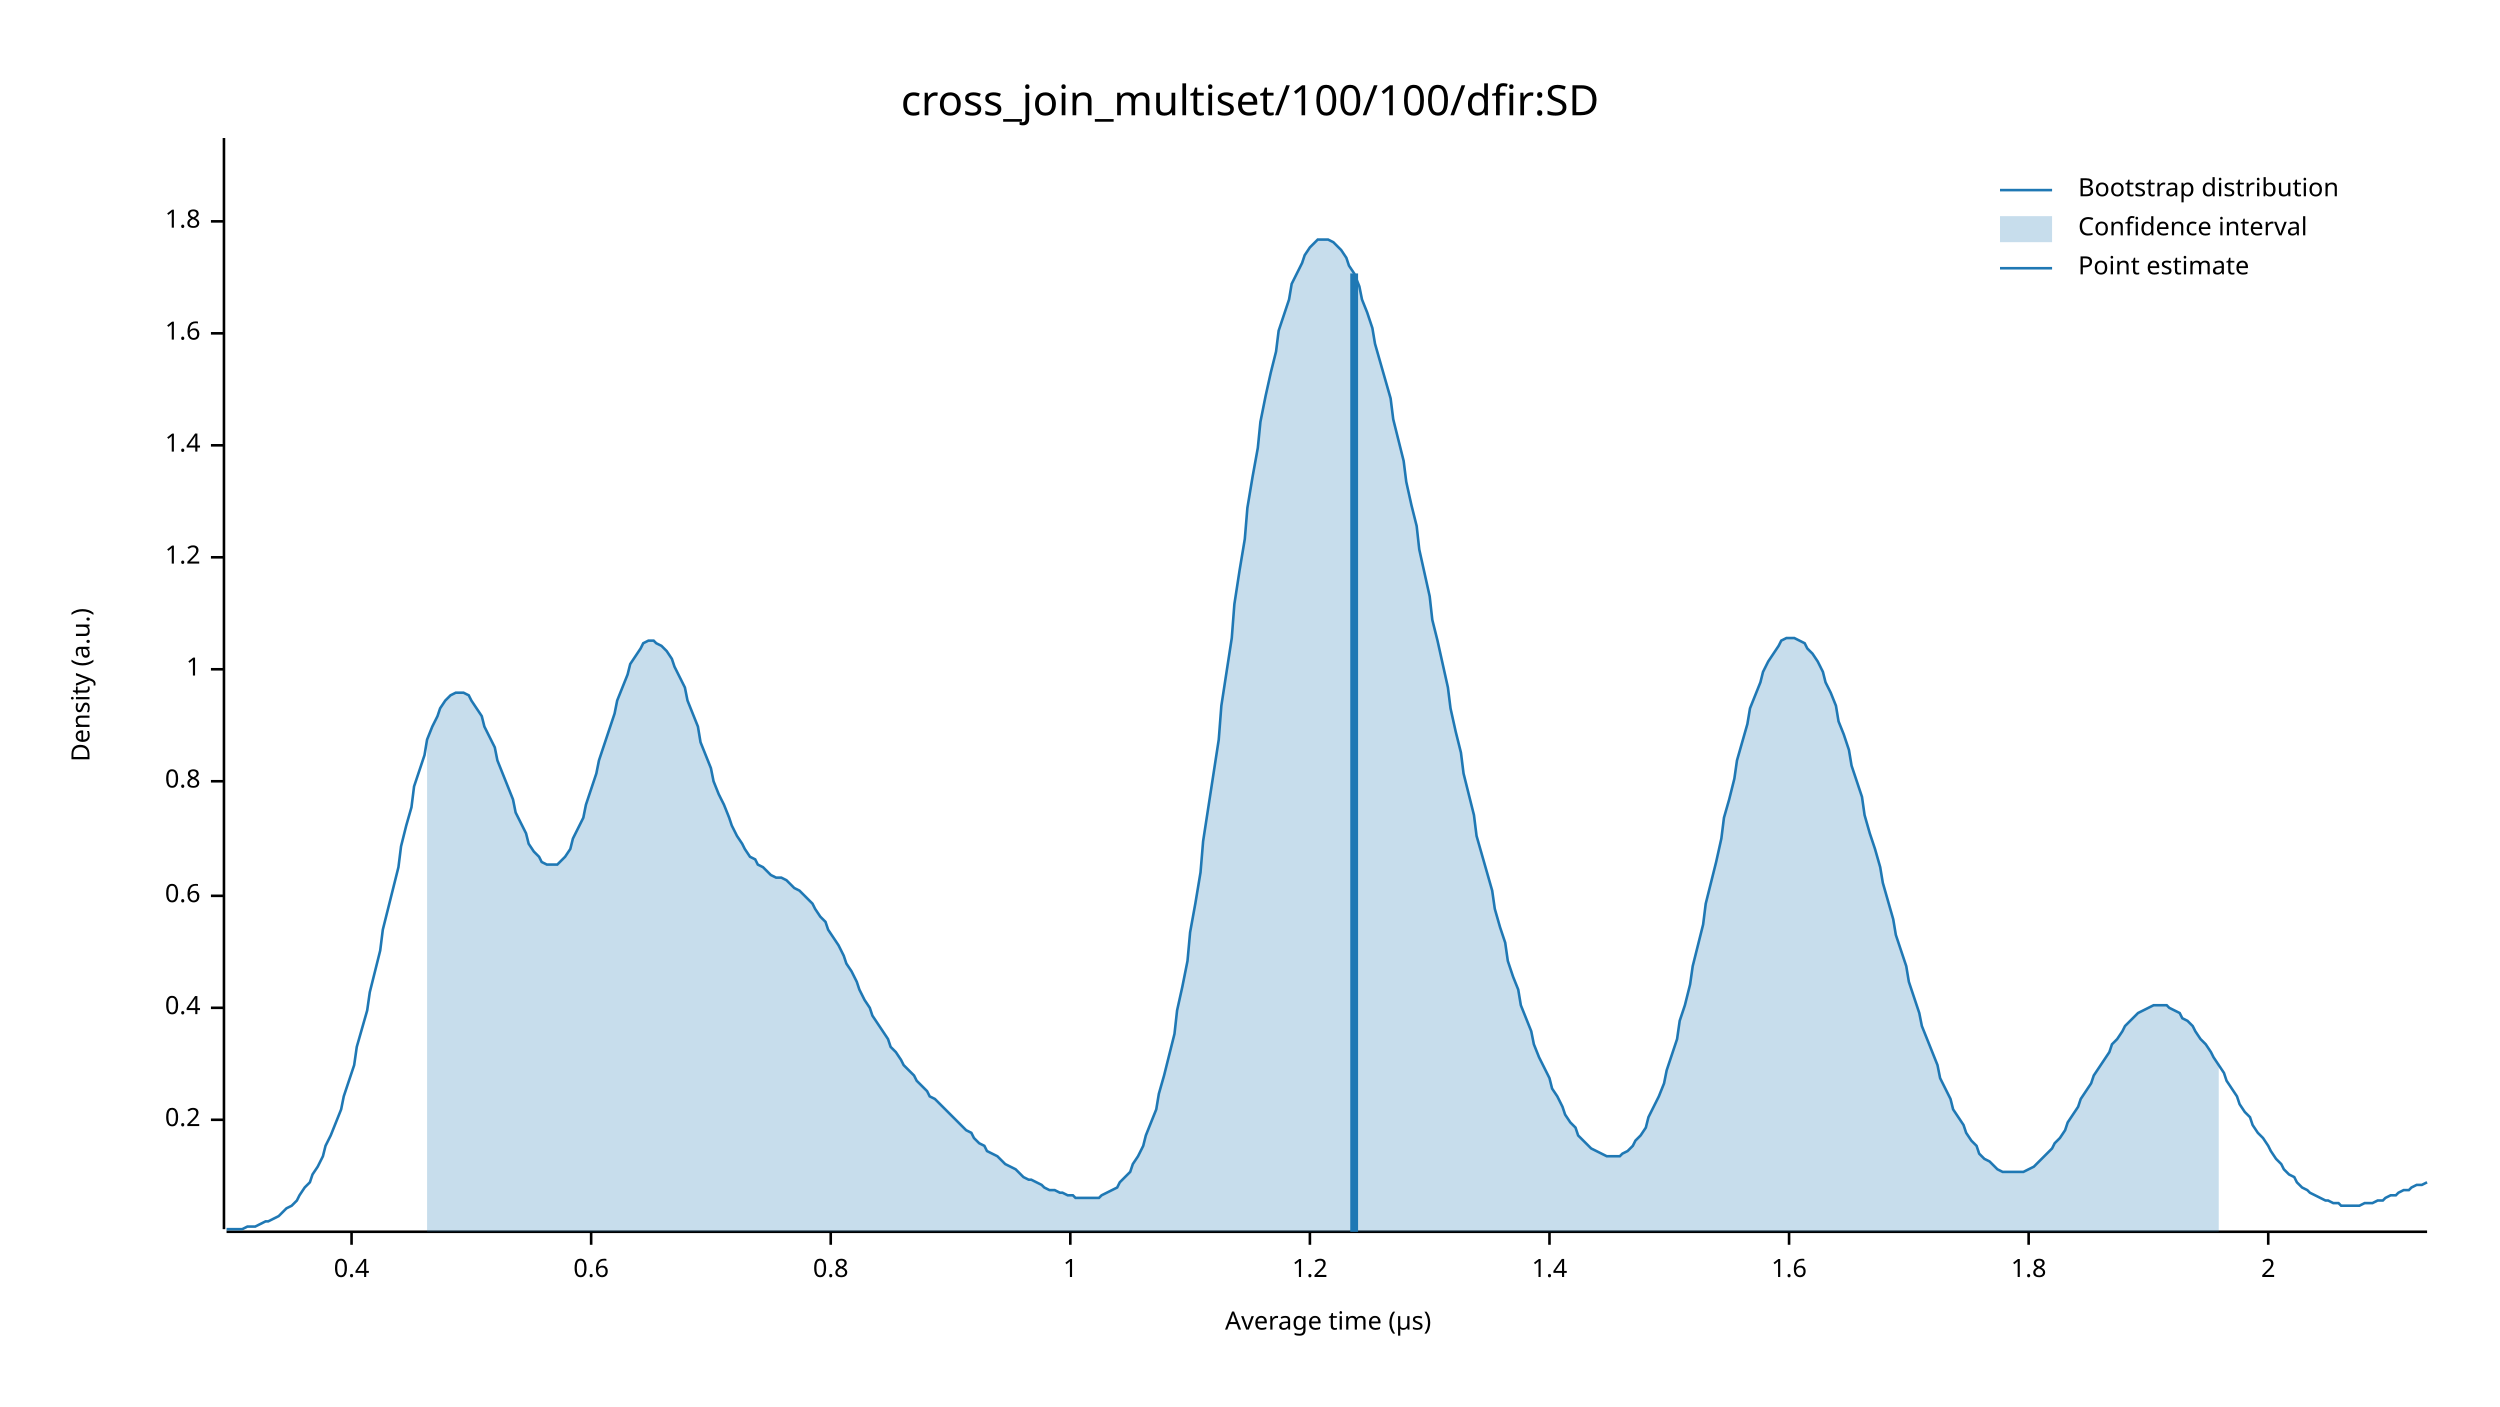
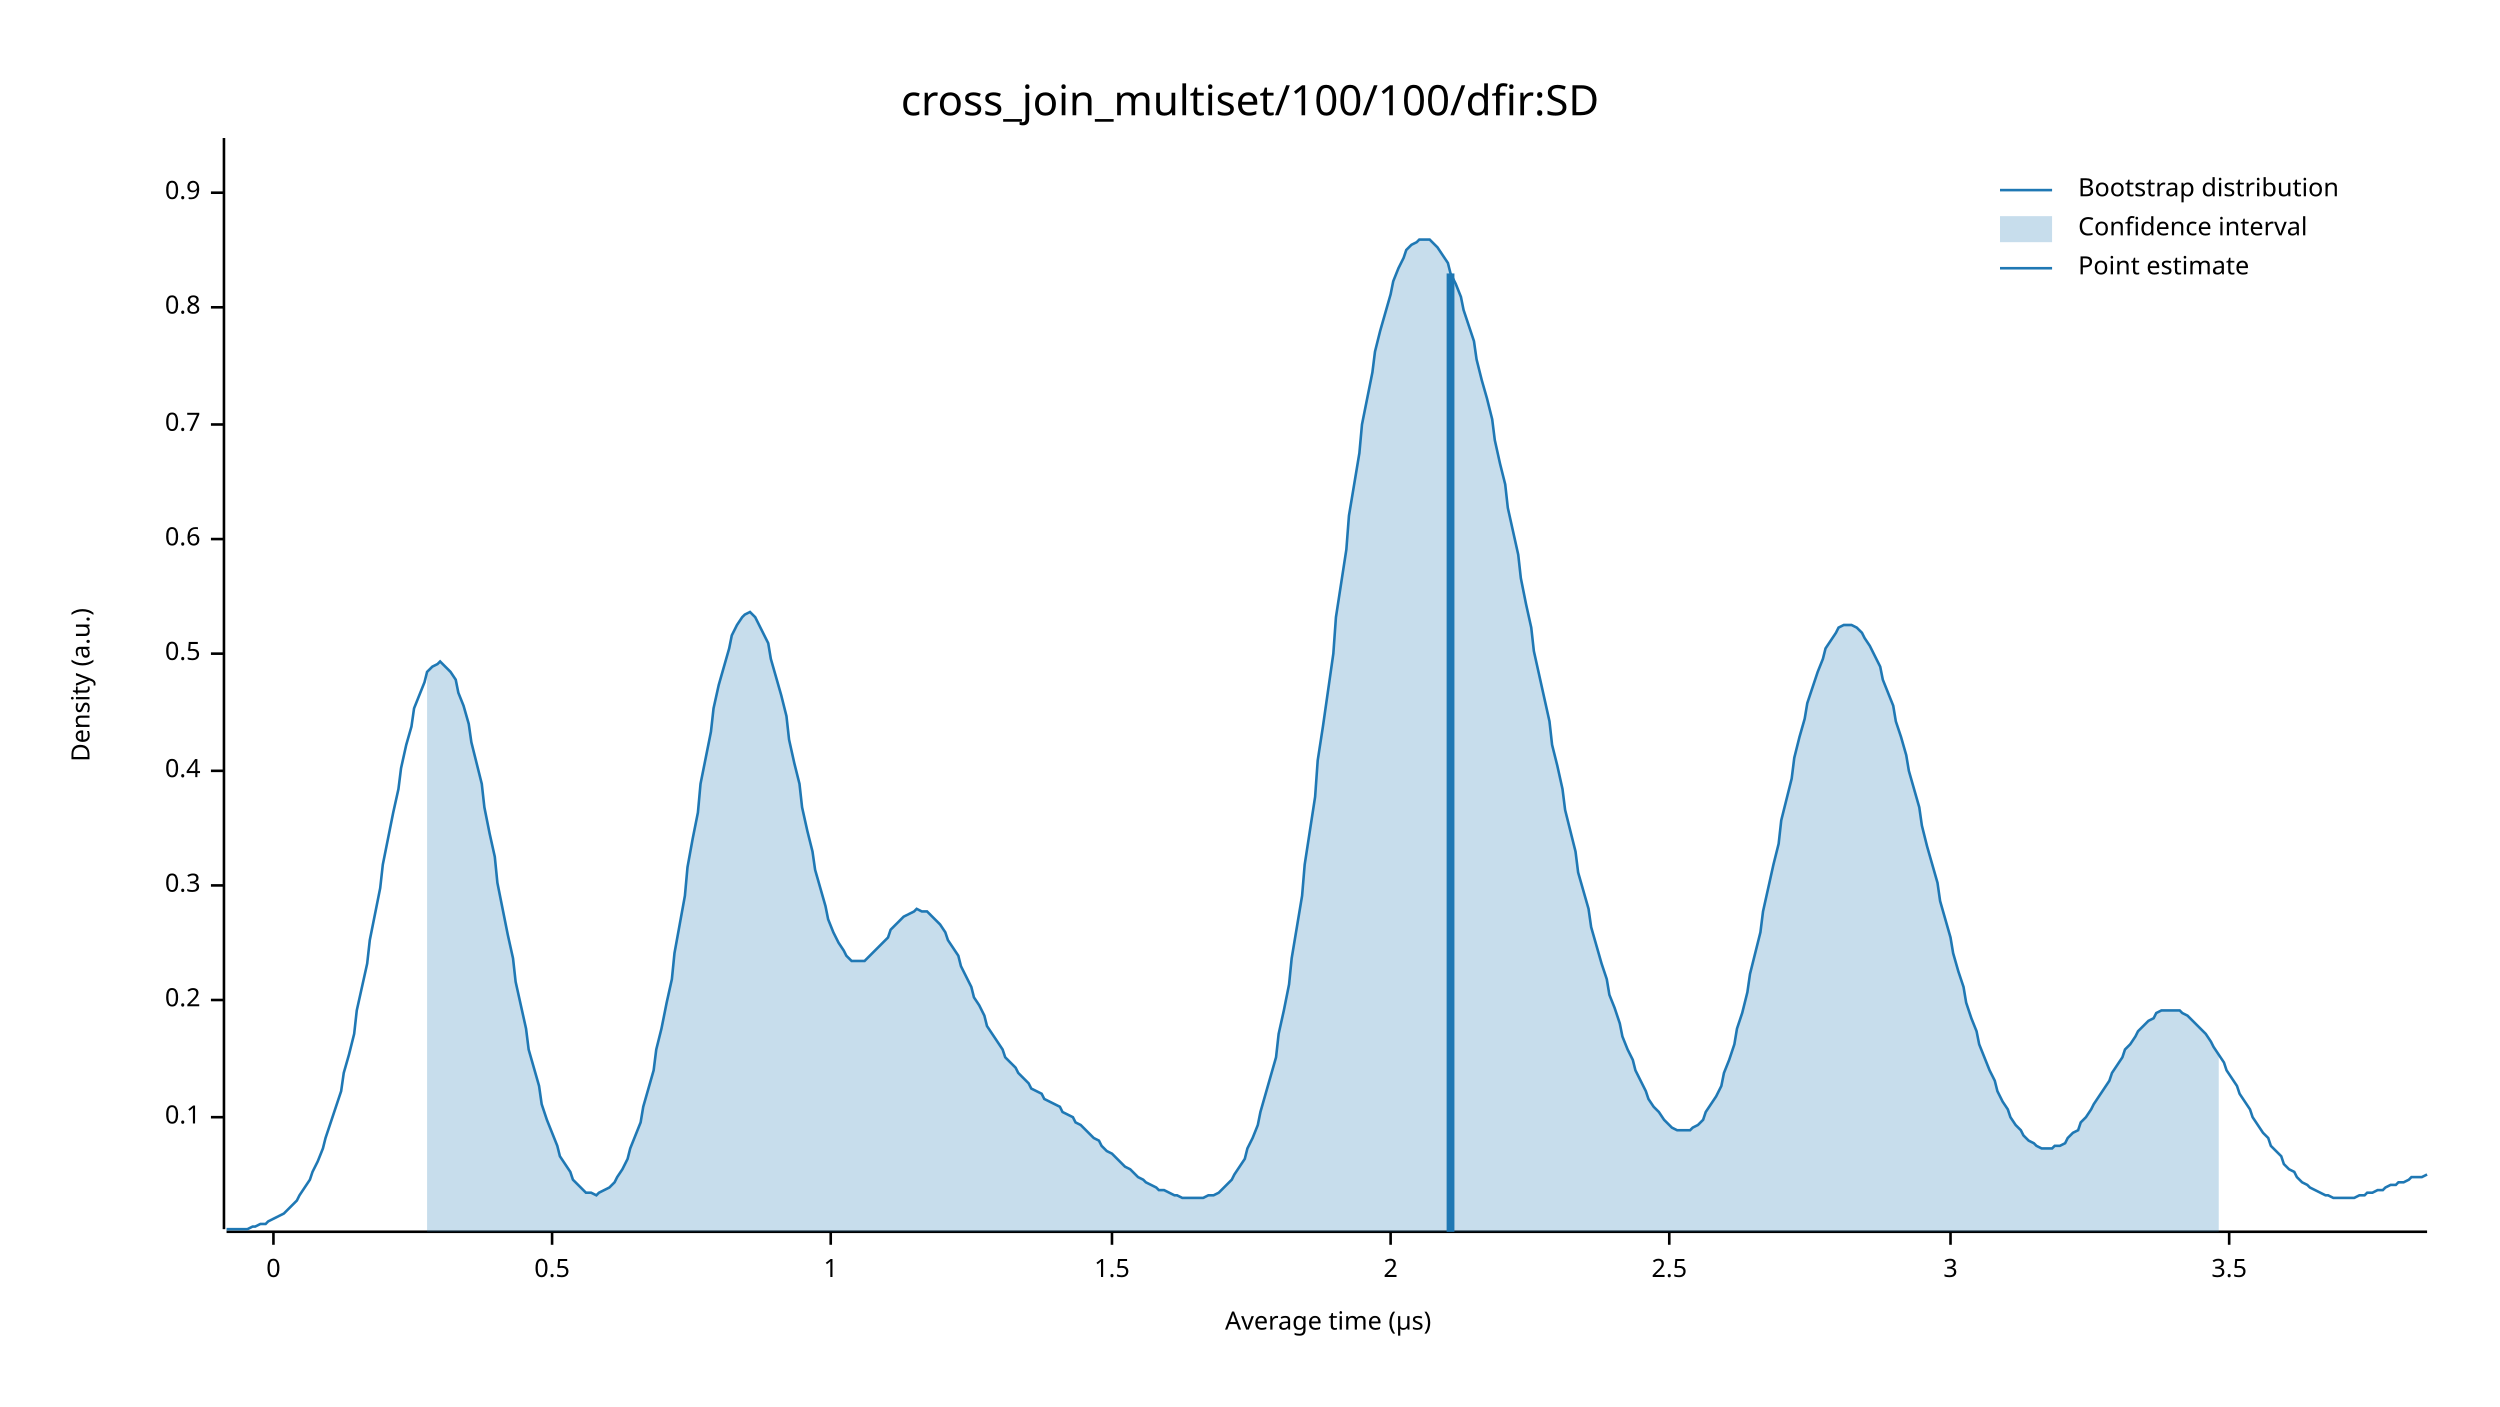
<svg xmlns="http://www.w3.org/2000/svg" width="960" height="540" viewBox="0 0 960 540">
  <text x="480" y="32" dy="0.76em" text-anchor="middle" font-family="sans-serif" font-size="16.129" opacity="1" fill="#000000">
cross_join_multiset/100/100/dfir:SD
</text>
  <text x="27" y="263" dy="0.76em" text-anchor="middle" font-family="sans-serif" font-size="9.677" opacity="1" fill="#000000" transform="rotate(270, 27, 263)">
Density (a.u.)
</text>
  <text x="510" y="513" dy="-0.5ex" text-anchor="middle" font-family="sans-serif" font-size="9.677" opacity="1" fill="#000000">
Average time (µs)
</text>
  <polyline fill="none" opacity="1" stroke="#000000" stroke-width="1" points="86,53 86,472 " />
-   <text x="77" y="430" dy="0.5ex" text-anchor="end" font-family="sans-serif" font-size="9.677" opacity="1" fill="#000000">
+   <text x="77" y="429" dy="0.5ex" text-anchor="end" font-family="sans-serif" font-size="9.677" opacity="1" fill="#000000">
+ 0.1
+ </text>
+   <polyline fill="none" opacity="1" stroke="#000000" stroke-width="1" points="81,429 86,429 " />
+   <text x="77" y="384" dy="0.5ex" text-anchor="end" font-family="sans-serif" font-size="9.677" opacity="1" fill="#000000">
0.2
</text>
-   <polyline fill="none" opacity="1" stroke="#000000" stroke-width="1" points="81,430 86,430 " />
-   <text x="77" y="387" dy="0.5ex" text-anchor="end" font-family="sans-serif" font-size="9.677" opacity="1" fill="#000000">
+   <polyline fill="none" opacity="1" stroke="#000000" stroke-width="1" points="81,384 86,384 " />
+   <text x="77" y="340" dy="0.5ex" text-anchor="end" font-family="sans-serif" font-size="9.677" opacity="1" fill="#000000">
+ 0.3
+ </text>
+   <polyline fill="none" opacity="1" stroke="#000000" stroke-width="1" points="81,340 86,340 " />
+   <text x="77" y="296" dy="0.5ex" text-anchor="end" font-family="sans-serif" font-size="9.677" opacity="1" fill="#000000">
0.4
</text>
-   <polyline fill="none" opacity="1" stroke="#000000" stroke-width="1" points="81,387 86,387 " />
-   <text x="77" y="344" dy="0.5ex" text-anchor="end" font-family="sans-serif" font-size="9.677" opacity="1" fill="#000000">
+   <polyline fill="none" opacity="1" stroke="#000000" stroke-width="1" points="81,296 86,296 " />
+   <text x="77" y="251" dy="0.5ex" text-anchor="end" font-family="sans-serif" font-size="9.677" opacity="1" fill="#000000">
+ 0.5
+ </text>
+   <polyline fill="none" opacity="1" stroke="#000000" stroke-width="1" points="81,251 86,251 " />
+   <text x="77" y="207" dy="0.5ex" text-anchor="end" font-family="sans-serif" font-size="9.677" opacity="1" fill="#000000">
0.6
</text>
-   <polyline fill="none" opacity="1" stroke="#000000" stroke-width="1" points="81,344 86,344 " />
-   <text x="77" y="300" dy="0.5ex" text-anchor="end" font-family="sans-serif" font-size="9.677" opacity="1" fill="#000000">
+   <polyline fill="none" opacity="1" stroke="#000000" stroke-width="1" points="81,207 86,207 " />
+   <text x="77" y="163" dy="0.5ex" text-anchor="end" font-family="sans-serif" font-size="9.677" opacity="1" fill="#000000">
+ 0.7
+ </text>
+   <polyline fill="none" opacity="1" stroke="#000000" stroke-width="1" points="81,163 86,163 " />
+   <text x="77" y="118" dy="0.5ex" text-anchor="end" font-family="sans-serif" font-size="9.677" opacity="1" fill="#000000">
0.8
</text>
-   <polyline fill="none" opacity="1" stroke="#000000" stroke-width="1" points="81,300 86,300 " />
-   <text x="77" y="257" dy="0.5ex" text-anchor="end" font-family="sans-serif" font-size="9.677" opacity="1" fill="#000000">
+   <polyline fill="none" opacity="1" stroke="#000000" stroke-width="1" points="81,118 86,118 " />
+   <text x="77" y="74" dy="0.5ex" text-anchor="end" font-family="sans-serif" font-size="9.677" opacity="1" fill="#000000">
+ 0.9
+ </text>
+   <polyline fill="none" opacity="1" stroke="#000000" stroke-width="1" points="81,74 86,74 " />
+   <polyline fill="none" opacity="1" stroke="#000000" stroke-width="1" points="87,473 932,473 " />
+   <text x="105" y="483" dy="0.76em" text-anchor="middle" font-family="sans-serif" font-size="9.677" opacity="1" fill="#000000">
+ 0
+ </text>
+   <polyline fill="none" opacity="1" stroke="#000000" stroke-width="1" points="105,473 105,478 " />
+   <text x="212" y="483" dy="0.76em" text-anchor="middle" font-family="sans-serif" font-size="9.677" opacity="1" fill="#000000">
+ 0.5
+ </text>
+   <polyline fill="none" opacity="1" stroke="#000000" stroke-width="1" points="212,473 212,478 " />
+   <text x="319" y="483" dy="0.76em" text-anchor="middle" font-family="sans-serif" font-size="9.677" opacity="1" fill="#000000">
1
</text>
-   <polyline fill="none" opacity="1" stroke="#000000" stroke-width="1" points="81,257 86,257 " />
-   <text x="77" y="214" dy="0.5ex" text-anchor="end" font-family="sans-serif" font-size="9.677" opacity="1" fill="#000000">
- 1.2
+   <polyline fill="none" opacity="1" stroke="#000000" stroke-width="1" points="319,473 319,478 " />
+   <text x="427" y="483" dy="0.76em" text-anchor="middle" font-family="sans-serif" font-size="9.677" opacity="1" fill="#000000">
+ 1.5
</text>
-   <polyline fill="none" opacity="1" stroke="#000000" stroke-width="1" points="81,214 86,214 " />
-   <text x="77" y="171" dy="0.5ex" text-anchor="end" font-family="sans-serif" font-size="9.677" opacity="1" fill="#000000">
- 1.4
- </text>
-   <polyline fill="none" opacity="1" stroke="#000000" stroke-width="1" points="81,171 86,171 " />
-   <text x="77" y="128" dy="0.5ex" text-anchor="end" font-family="sans-serif" font-size="9.677" opacity="1" fill="#000000">
- 1.6
- </text>
-   <polyline fill="none" opacity="1" stroke="#000000" stroke-width="1" points="81,128 86,128 " />
-   <text x="77" y="85" dy="0.5ex" text-anchor="end" font-family="sans-serif" font-size="9.677" opacity="1" fill="#000000">
- 1.8
- </text>
-   <polyline fill="none" opacity="1" stroke="#000000" stroke-width="1" points="81,85 86,85 " />
-   <polyline fill="none" opacity="1" stroke="#000000" stroke-width="1" points="87,473 932,473 " />
-   <text x="135" y="483" dy="0.76em" text-anchor="middle" font-family="sans-serif" font-size="9.677" opacity="1" fill="#000000">
- 0.4
- </text>
-   <polyline fill="none" opacity="1" stroke="#000000" stroke-width="1" points="135,473 135,478 " />
-   <text x="227" y="483" dy="0.76em" text-anchor="middle" font-family="sans-serif" font-size="9.677" opacity="1" fill="#000000">
- 0.6
- </text>
-   <polyline fill="none" opacity="1" stroke="#000000" stroke-width="1" points="227,473 227,478 " />
-   <text x="319" y="483" dy="0.76em" text-anchor="middle" font-family="sans-serif" font-size="9.677" opacity="1" fill="#000000">
- 0.8
- </text>
-   <polyline fill="none" opacity="1" stroke="#000000" stroke-width="1" points="319,473 319,478 " />
-   <text x="411" y="483" dy="0.76em" text-anchor="middle" font-family="sans-serif" font-size="9.677" opacity="1" fill="#000000">
- 1
- </text>
-   <polyline fill="none" opacity="1" stroke="#000000" stroke-width="1" points="411,473 411,478 " />
-   <text x="503" y="483" dy="0.76em" text-anchor="middle" font-family="sans-serif" font-size="9.677" opacity="1" fill="#000000">
- 1.2
- </text>
-   <polyline fill="none" opacity="1" stroke="#000000" stroke-width="1" points="503,473 503,478 " />
-   <text x="595" y="483" dy="0.76em" text-anchor="middle" font-family="sans-serif" font-size="9.677" opacity="1" fill="#000000">
- 1.4
- </text>
-   <polyline fill="none" opacity="1" stroke="#000000" stroke-width="1" points="595,473 595,478 " />
-   <text x="687" y="483" dy="0.76em" text-anchor="middle" font-family="sans-serif" font-size="9.677" opacity="1" fill="#000000">
- 1.6
- </text>
-   <polyline fill="none" opacity="1" stroke="#000000" stroke-width="1" points="687,473 687,478 " />
-   <text x="779" y="483" dy="0.76em" text-anchor="middle" font-family="sans-serif" font-size="9.677" opacity="1" fill="#000000">
- 1.8
- </text>
-   <polyline fill="none" opacity="1" stroke="#000000" stroke-width="1" points="779,473 779,478 " />
-   <text x="871" y="483" dy="0.76em" text-anchor="middle" font-family="sans-serif" font-size="9.677" opacity="1" fill="#000000">
+   <polyline fill="none" opacity="1" stroke="#000000" stroke-width="1" points="427,473 427,478 " />
+   <text x="534" y="483" dy="0.76em" text-anchor="middle" font-family="sans-serif" font-size="9.677" opacity="1" fill="#000000">
2
</text>
-   <polyline fill="none" opacity="1" stroke="#000000" stroke-width="1" points="871,473 871,478 " />
-   <polyline fill="none" opacity="1" stroke="#1F78B4" stroke-width="1" points="87,472 88,472 90,472 92,472 93,472 95,471 97,471 98,471 100,470 102,469 103,469 105,468 107,467 109,465 110,464 112,463 114,461 115,459 117,456 119,454 120,451 122,448 124,444 125,440 127,436 129,431 131,426 132,421 134,415 136,409 137,402 139,395 141,388 142,381 144,373 146,365 147,357 149,349 151,341 153,333 154,325 156,317 158,310 159,302 161,296 163,290 164,284 166,279 168,275 169,272 171,269 173,267 175,266 176,266 178,266 180,267 181,269 183,272 185,275 186,279 188,283 190,287 191,292 193,297 195,302 197,307 198,312 200,316 202,320 203,324 205,327 207,329 208,331 210,332 212,332 214,332 215,331 217,329 219,326 220,322 222,318 224,314 225,309 227,303 229,297 230,292 232,286 234,280 236,274 237,269 239,264 241,259 242,255 244,252 246,249 247,247 249,246 251,246 252,247 254,248 256,250 258,253 259,256 261,260 263,264 264,269 266,274 268,279 269,285 271,290 273,295 274,300 276,305 278,309 280,314 281,317 283,321 285,324 286,326 288,329 290,330 291,332 293,333 295,335 296,336 298,337 300,337 302,338 303,339 305,341 307,342 308,343 310,345 312,347 313,349 315,352 317,354 318,357 320,360 322,363 324,367 325,370 327,373 329,377 330,380 332,384 334,387 335,390 337,393 339,396 341,399 342,402 344,404 346,407 347,409 349,411 351,413 352,415 354,417 356,419 357,421 359,422 361,424 363,426 364,427 366,429 368,431 369,432 371,434 373,435 374,437 376,439 378,440 379,442 381,443 383,444 385,446 386,447 388,448 390,449 391,450 393,452 395,453 396,453 398,454 400,455 401,456 403,457 405,457 407,458 408,458 410,459 412,459 413,460 415,460 417,460 418,460 420,460 422,460 423,459 425,458 427,457 429,456 430,454 432,452 434,450 435,447 437,444 439,440 440,436 442,431 444,426 445,420 447,413 449,405 451,397 452,388 454,379 456,369 457,358 459,347 461,335 462,323 464,310 466,297 468,284 469,271 471,258 473,245 474,232 476,219 478,207 479,195 481,183 483,172 484,162 486,152 488,143 490,135 491,127 493,121 495,115 496,109 498,105 500,101 501,98 503,95 505,93 506,92 508,92 510,92 512,93 513,94 515,96 517,99 518,102 520,105 522,110 523,115 525,120 527,126 528,132 530,139 532,146 534,153 535,161 537,169 539,177 540,185 542,194 544,202 545,211 547,220 549,229 550,238 552,246 554,255 556,264 557,272 559,281 561,289 562,297 564,305 566,313 567,321 569,328 571,335 573,342 574,349 576,356 578,362 579,369 581,375 583,380 584,386 586,391 588,396 589,401 591,406 593,410 595,414 596,418 598,421 600,425 601,428 603,431 605,433 606,436 608,438 610,440 611,441 613,442 615,443 617,444 618,444 620,444 622,444 623,443 625,442 627,440 628,438 630,436 632,433 633,429 635,425 637,421 639,416 640,411 642,405 644,399 645,392 647,386 649,378 650,371 652,363 654,355 655,347 657,339 659,331 661,322 662,314 664,307 666,299 667,292 669,285 671,278 672,272 674,267 676,262 677,258 679,254 681,251 683,248 684,246 686,245 688,245 689,245 691,246 693,247 694,249 696,251 698,254 700,258 701,262 703,266 705,271 706,277 708,282 710,288 711,294 713,300 715,306 716,313 718,320 720,326 722,333 723,339 725,346 727,353 728,359 730,365 732,371 733,377 735,383 737,389 738,394 740,399 742,404 744,409 745,414 747,418 749,422 750,426 752,429 754,432 755,435 757,438 759,440 760,443 762,445 764,446 766,448 767,449 769,450 771,450 772,450 774,450 776,450 777,450 779,449 781,448 782,447 784,445 786,443 788,441 789,439 791,437 793,434 794,431 796,428 798,425 799,422 801,419 803,416 804,413 806,410 808,407 810,404 811,401 813,399 815,396 816,394 818,392 820,390 821,389 823,388 825,387 827,386 828,386 830,386 832,386 833,387 835,388 837,389 838,391 840,392 842,394 843,396 845,399 847,401 849,404 850,406 852,409 854,412 855,415 857,418 859,421 860,424 862,427 864,429 865,432 867,435 869,437 871,440 872,442 874,445 876,447 877,449 879,451 881,452 882,454 884,456 886,457 887,458 889,459 891,460 893,461 894,461 896,462 898,462 899,463 901,463 903,463 904,463 906,463 908,462 909,462 911,462 913,461 915,461 916,460 918,459 920,459 921,458 923,457 925,457 926,456 928,455 930,455 932,454 " />
-   <polygon opacity="0.25" fill="#1F78B4" points="164,284 166,279 168,275 169,272 171,269 173,267 175,266 176,266 178,266 180,267 181,269 183,272 185,275 186,279 188,283 190,287 191,292 193,297 195,302 197,307 198,312 200,316 202,320 203,324 205,327 207,329 208,331 210,332 212,332 214,332 215,331 217,329 219,326 220,322 222,318 224,314 225,309 227,303 229,297 230,292 232,286 234,280 236,274 237,269 239,264 241,259 242,255 244,252 246,249 247,247 249,246 251,246 252,247 254,248 256,250 258,253 259,256 261,260 263,264 264,269 266,274 268,279 269,285 271,290 273,295 274,300 276,305 278,309 280,314 281,317 283,321 285,324 286,326 288,329 290,330 291,332 293,333 295,335 296,336 298,337 300,337 302,338 303,339 305,341 307,342 308,343 310,345 312,347 313,349 315,352 317,354 318,357 320,360 322,363 324,367 325,370 327,373 329,377 330,380 332,384 334,387 335,390 337,393 339,396 341,399 342,402 344,404 346,407 347,409 349,411 351,413 352,415 354,417 356,419 357,421 359,422 361,424 363,426 364,427 366,429 368,431 369,432 371,434 373,435 374,437 376,439 378,440 379,442 381,443 383,444 385,446 386,447 388,448 390,449 391,450 393,452 395,453 396,453 398,454 400,455 401,456 403,457 405,457 407,458 408,458 410,459 412,459 413,460 415,460 417,460 418,460 420,460 422,460 423,459 425,458 427,457 429,456 430,454 432,452 434,450 435,447 437,444 439,440 440,436 442,431 444,426 445,420 447,413 449,405 451,397 452,388 454,379 456,369 457,358 459,347 461,335 462,323 464,310 466,297 468,284 469,271 471,258 473,245 474,232 476,219 478,207 479,195 481,183 483,172 484,162 486,152 488,143 490,135 491,127 493,121 495,115 496,109 498,105 500,101 501,98 503,95 505,93 506,92 508,92 510,92 512,93 513,94 515,96 517,99 518,102 520,105 522,110 523,115 525,120 527,126 528,132 530,139 532,146 534,153 535,161 537,169 539,177 540,185 542,194 544,202 545,211 547,220 549,229 550,238 552,246 554,255 556,264 557,272 559,281 561,289 562,297 564,305 566,313 567,321 569,328 571,335 573,342 574,349 576,356 578,362 579,369 581,375 583,380 584,386 586,391 588,396 589,401 591,406 593,410 595,414 596,418 598,421 600,425 601,428 603,431 605,433 606,436 608,438 610,440 611,441 613,442 615,443 617,444 618,444 620,444 622,444 623,443 625,442 627,440 628,438 630,436 632,433 633,429 635,425 637,421 639,416 640,411 642,405 644,399 645,392 647,386 649,378 650,371 652,363 654,355 655,347 657,339 659,331 661,322 662,314 664,307 666,299 667,292 669,285 671,278 672,272 674,267 676,262 677,258 679,254 681,251 683,248 684,246 686,245 688,245 689,245 691,246 693,247 694,249 696,251 698,254 700,258 701,262 703,266 705,271 706,277 708,282 710,288 711,294 713,300 715,306 716,313 718,320 720,326 722,333 723,339 725,346 727,353 728,359 730,365 732,371 733,377 735,383 737,389 738,394 740,399 742,404 744,409 745,414 747,418 749,422 750,426 752,429 754,432 755,435 757,438 759,440 760,443 762,445 764,446 766,448 767,449 769,450 771,450 772,450 774,450 776,450 777,450 779,449 781,448 782,447 784,445 786,443 788,441 789,439 791,437 793,434 794,431 796,428 798,425 799,422 801,419 803,416 804,413 806,410 808,407 810,404 811,401 813,399 815,396 816,394 818,392 820,390 821,389 823,388 825,387 827,386 828,386 830,386 832,386 833,387 835,388 837,389 838,391 840,392 842,394 843,396 845,399 847,401 849,404 850,406 852,409 852,473 164,473 " />
-   <polyline fill="none" opacity="1" stroke="#1F78B4" stroke-width="3" points="520,473 520,105 " />
+   <polyline fill="none" opacity="1" stroke="#000000" stroke-width="1" points="534,473 534,478 " />
+   <text x="641" y="483" dy="0.76em" text-anchor="middle" font-family="sans-serif" font-size="9.677" opacity="1" fill="#000000">
+ 2.5
+ </text>
+   <polyline fill="none" opacity="1" stroke="#000000" stroke-width="1" points="641,473 641,478 " />
+   <text x="749" y="483" dy="0.76em" text-anchor="middle" font-family="sans-serif" font-size="9.677" opacity="1" fill="#000000">
+ 3
+ </text>
+   <polyline fill="none" opacity="1" stroke="#000000" stroke-width="1" points="749,473 749,478 " />
+   <text x="856" y="483" dy="0.76em" text-anchor="middle" font-family="sans-serif" font-size="9.677" opacity="1" fill="#000000">
+ 3.5
+ </text>
+   <polyline fill="none" opacity="1" stroke="#000000" stroke-width="1" points="856,473 856,478 " />
+   <polyline fill="none" opacity="1" stroke="#1F78B4" stroke-width="1" points="87,472 88,472 90,472 92,472 93,472 95,472 97,471 98,471 100,470 102,470 103,469 105,468 107,467 109,466 110,465 112,463 114,461 115,459 117,456 119,453 120,450 122,446 124,441 125,437 127,431 129,425 131,419 132,412 134,405 136,397 137,388 139,379 141,370 142,361 144,351 146,341 147,332 149,322 151,312 153,303 154,295 156,286 158,279 159,272 161,267 163,262 164,258 166,256 168,255 169,254 171,256 173,258 175,261 176,266 178,271 180,278 181,285 183,293 185,301 186,310 188,320 190,329 191,339 193,349 195,359 197,368 198,377 200,386 202,395 203,403 205,410 207,417 208,424 210,430 212,435 214,440 215,444 217,447 219,450 220,453 222,455 224,457 225,458 227,458 229,459 230,458 232,457 234,456 236,454 237,452 239,449 241,445 242,441 244,436 246,431 247,425 249,418 251,411 252,403 254,395 256,385 258,376 259,366 261,355 263,344 264,333 266,322 268,312 269,301 271,291 273,281 274,272 276,263 278,256 280,249 281,244 283,240 285,237 286,236 288,235 290,237 291,239 293,243 295,247 296,253 298,260 300,267 302,275 303,284 305,293 307,301 308,310 310,319 312,327 313,334 315,341 317,348 318,353 320,358 322,362 324,365 325,367 327,369 329,369 330,369 332,369 334,367 335,366 337,364 339,362 341,360 342,357 344,355 346,353 347,352 349,351 351,350 352,349 354,350 356,350 357,351 359,353 361,355 363,358 364,361 366,364 368,367 369,371 371,375 373,379 374,383 376,386 378,390 379,394 381,397 383,400 385,403 386,406 388,408 390,410 391,412 393,414 395,416 396,418 398,419 400,420 401,422 403,423 405,424 407,425 408,427 410,428 412,429 413,431 415,432 417,434 418,435 420,437 422,438 423,440 425,442 427,443 429,445 430,446 432,448 434,449 435,450 437,452 439,453 440,454 442,455 444,456 445,457 447,457 449,458 451,459 452,459 454,460 456,460 457,460 459,460 461,460 462,460 464,459 466,459 468,458 469,457 471,455 473,453 474,451 476,448 478,445 479,441 481,437 483,432 484,427 486,420 488,413 490,406 491,397 493,388 495,378 496,368 498,356 500,344 501,332 503,319 505,306 506,292 508,279 510,265 512,251 513,237 515,224 517,211 518,198 520,186 522,174 523,163 525,153 527,143 528,135 530,127 532,120 534,113 535,108 537,103 539,99 540,96 542,94 544,93 545,92 547,92 549,92 550,93 552,95 554,98 556,101 557,105 559,109 561,114 562,119 564,125 566,131 567,138 569,146 571,153 573,161 574,169 576,178 578,186 579,195 581,204 583,213 584,222 586,232 588,241 589,250 591,259 593,268 595,277 596,286 598,294 600,303 601,311 603,319 605,327 606,335 608,342 610,349 611,356 613,363 615,370 617,376 618,382 620,387 622,393 623,398 625,403 627,407 628,411 630,415 632,419 633,422 635,425 637,427 639,430 640,431 642,433 644,434 645,434 647,434 649,434 650,433 652,432 654,430 655,427 657,424 659,421 661,417 662,412 664,407 666,401 667,395 669,389 671,381 672,374 674,366 676,358 677,350 679,341 681,332 683,324 684,315 686,307 688,299 689,291 691,283 693,276 694,270 696,264 698,258 700,253 701,249 703,246 705,243 706,241 708,240 710,240 711,240 713,241 715,243 716,245 718,248 720,252 722,256 723,261 725,266 727,271 728,277 730,283 732,290 733,296 735,303 737,310 738,317 740,325 742,332 744,339 745,346 747,353 749,360 750,366 752,373 754,379 755,385 757,391 759,396 760,401 762,406 764,411 766,415 767,419 769,423 771,426 772,429 774,432 776,434 777,436 779,438 781,439 782,440 784,441 786,441 788,441 789,440 791,440 793,439 794,437 796,435 798,434 799,431 801,429 803,426 804,424 806,421 808,418 810,415 811,412 813,409 815,406 816,403 818,401 820,398 821,396 823,394 825,392 827,391 828,389 830,388 832,388 833,388 835,388 837,388 838,389 840,390 842,392 843,393 845,395 847,397 849,400 850,402 852,405 854,408 855,411 857,414 859,417 860,420 862,423 864,426 865,429 867,432 869,435 871,437 872,440 874,442 876,444 877,447 879,449 881,450 882,452 884,454 886,455 887,456 889,457 891,458 893,459 894,459 896,460 898,460 899,460 901,460 903,460 904,460 906,459 908,459 909,458 911,458 913,457 915,457 916,456 918,455 920,455 921,454 923,454 925,453 926,452 928,452 930,452 932,451 " />
+   <polygon opacity="0.25" fill="#1F78B4" points="164,258 166,256 168,255 169,254 171,256 173,258 175,261 176,266 178,271 180,278 181,285 183,293 185,301 186,310 188,320 190,329 191,339 193,349 195,359 197,368 198,377 200,386 202,395 203,403 205,410 207,417 208,424 210,430 212,435 214,440 215,444 217,447 219,450 220,453 222,455 224,457 225,458 227,458 229,459 230,458 232,457 234,456 236,454 237,452 239,449 241,445 242,441 244,436 246,431 247,425 249,418 251,411 252,403 254,395 256,385 258,376 259,366 261,355 263,344 264,333 266,322 268,312 269,301 271,291 273,281 274,272 276,263 278,256 280,249 281,244 283,240 285,237 286,236 288,235 290,237 291,239 293,243 295,247 296,253 298,260 300,267 302,275 303,284 305,293 307,301 308,310 310,319 312,327 313,334 315,341 317,348 318,353 320,358 322,362 324,365 325,367 327,369 329,369 330,369 332,369 334,367 335,366 337,364 339,362 341,360 342,357 344,355 346,353 347,352 349,351 351,350 352,349 354,350 356,350 357,351 359,353 361,355 363,358 364,361 366,364 368,367 369,371 371,375 373,379 374,383 376,386 378,390 379,394 381,397 383,400 385,403 386,406 388,408 390,410 391,412 393,414 395,416 396,418 398,419 400,420 401,422 403,423 405,424 407,425 408,427 410,428 412,429 413,431 415,432 417,434 418,435 420,437 422,438 423,440 425,442 427,443 429,445 430,446 432,448 434,449 435,450 437,452 439,453 440,454 442,455 444,456 445,457 447,457 449,458 451,459 452,459 454,460 456,460 457,460 459,460 461,460 462,460 464,459 466,459 468,458 469,457 471,455 473,453 474,451 476,448 478,445 479,441 481,437 483,432 484,427 486,420 488,413 490,406 491,397 493,388 495,378 496,368 498,356 500,344 501,332 503,319 505,306 506,292 508,279 510,265 512,251 513,237 515,224 517,211 518,198 520,186 522,174 523,163 525,153 527,143 528,135 530,127 532,120 534,113 535,108 537,103 539,99 540,96 542,94 544,93 545,92 547,92 549,92 550,93 552,95 554,98 556,101 557,105 559,109 561,114 562,119 564,125 566,131 567,138 569,146 571,153 573,161 574,169 576,178 578,186 579,195 581,204 583,213 584,222 586,232 588,241 589,250 591,259 593,268 595,277 596,286 598,294 600,303 601,311 603,319 605,327 606,335 608,342 610,349 611,356 613,363 615,370 617,376 618,382 620,387 622,393 623,398 625,403 627,407 628,411 630,415 632,419 633,422 635,425 637,427 639,430 640,431 642,433 644,434 645,434 647,434 649,434 650,433 652,432 654,430 655,427 657,424 659,421 661,417 662,412 664,407 666,401 667,395 669,389 671,381 672,374 674,366 676,358 677,350 679,341 681,332 683,324 684,315 686,307 688,299 689,291 691,283 693,276 694,270 696,264 698,258 700,253 701,249 703,246 705,243 706,241 708,240 710,240 711,240 713,241 715,243 716,245 718,248 720,252 722,256 723,261 725,266 727,271 728,277 730,283 732,290 733,296 735,303 737,310 738,317 740,325 742,332 744,339 745,346 747,353 749,360 750,366 752,373 754,379 755,385 757,391 759,396 760,401 762,406 764,411 766,415 767,419 769,423 771,426 772,429 774,432 776,434 777,436 779,438 781,439 782,440 784,441 786,441 788,441 789,440 791,440 793,439 794,437 796,435 798,434 799,431 801,429 803,426 804,424 806,421 808,418 810,415 811,412 813,409 815,406 816,403 818,401 820,398 821,396 823,394 825,392 827,391 828,389 830,388 832,388 833,388 835,388 837,388 838,389 840,390 842,392 843,393 845,395 847,397 849,400 850,402 852,405 852,473 164,473 " />
+   <polyline fill="none" opacity="1" stroke="#1F78B4" stroke-width="3" points="557,473 557,105 " />
  <text x="798" y="68" dy="0.76em" text-anchor="start" font-family="sans-serif" font-size="9.677" opacity="1" fill="#000000">
Bootstrap distribution
</text>
  <text x="798" y="83" dy="0.76em" text-anchor="start" font-family="sans-serif" font-size="9.677" opacity="1" fill="#000000">
Confidence interval
</text>
  <text x="798" y="98" dy="0.76em" text-anchor="start" font-family="sans-serif" font-size="9.677" opacity="1" fill="#000000">
Point estimate
</text>
  <polyline fill="none" opacity="1" stroke="#1F78B4" stroke-width="1" points="768,73 788,73 " />
  <rect x="768" y="83" width="20" height="10" opacity="0.25" fill="#1F78B4" stroke="none" />
  <polyline fill="none" opacity="1" stroke="#1F78B4" stroke-width="1" points="768,103 788,103 " />
</svg>
